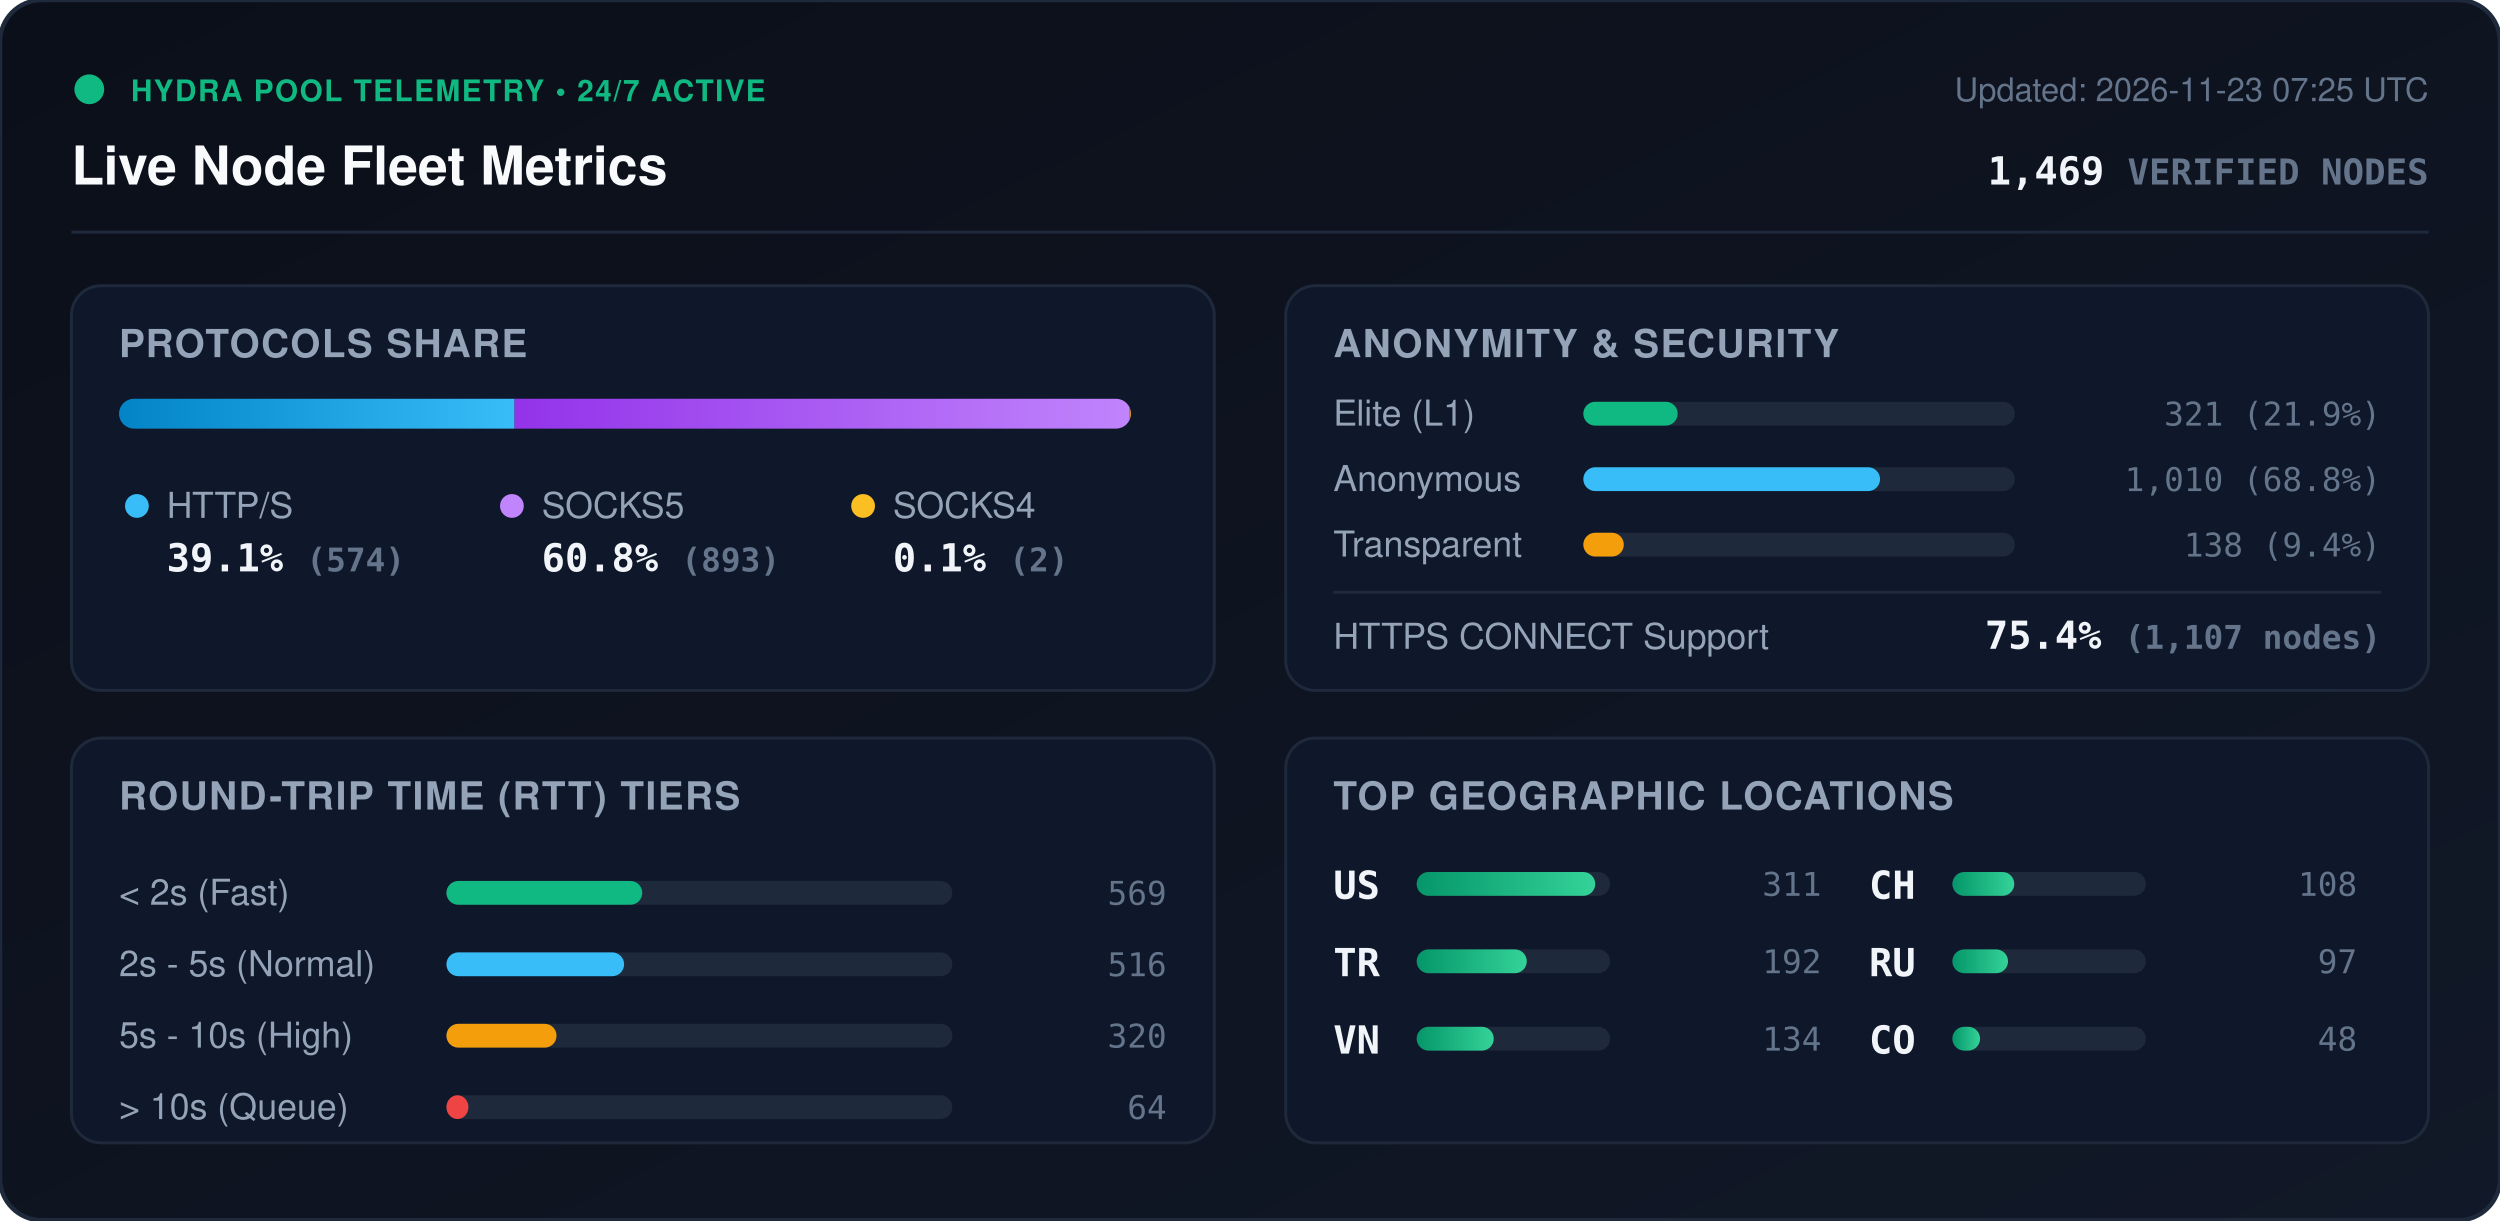
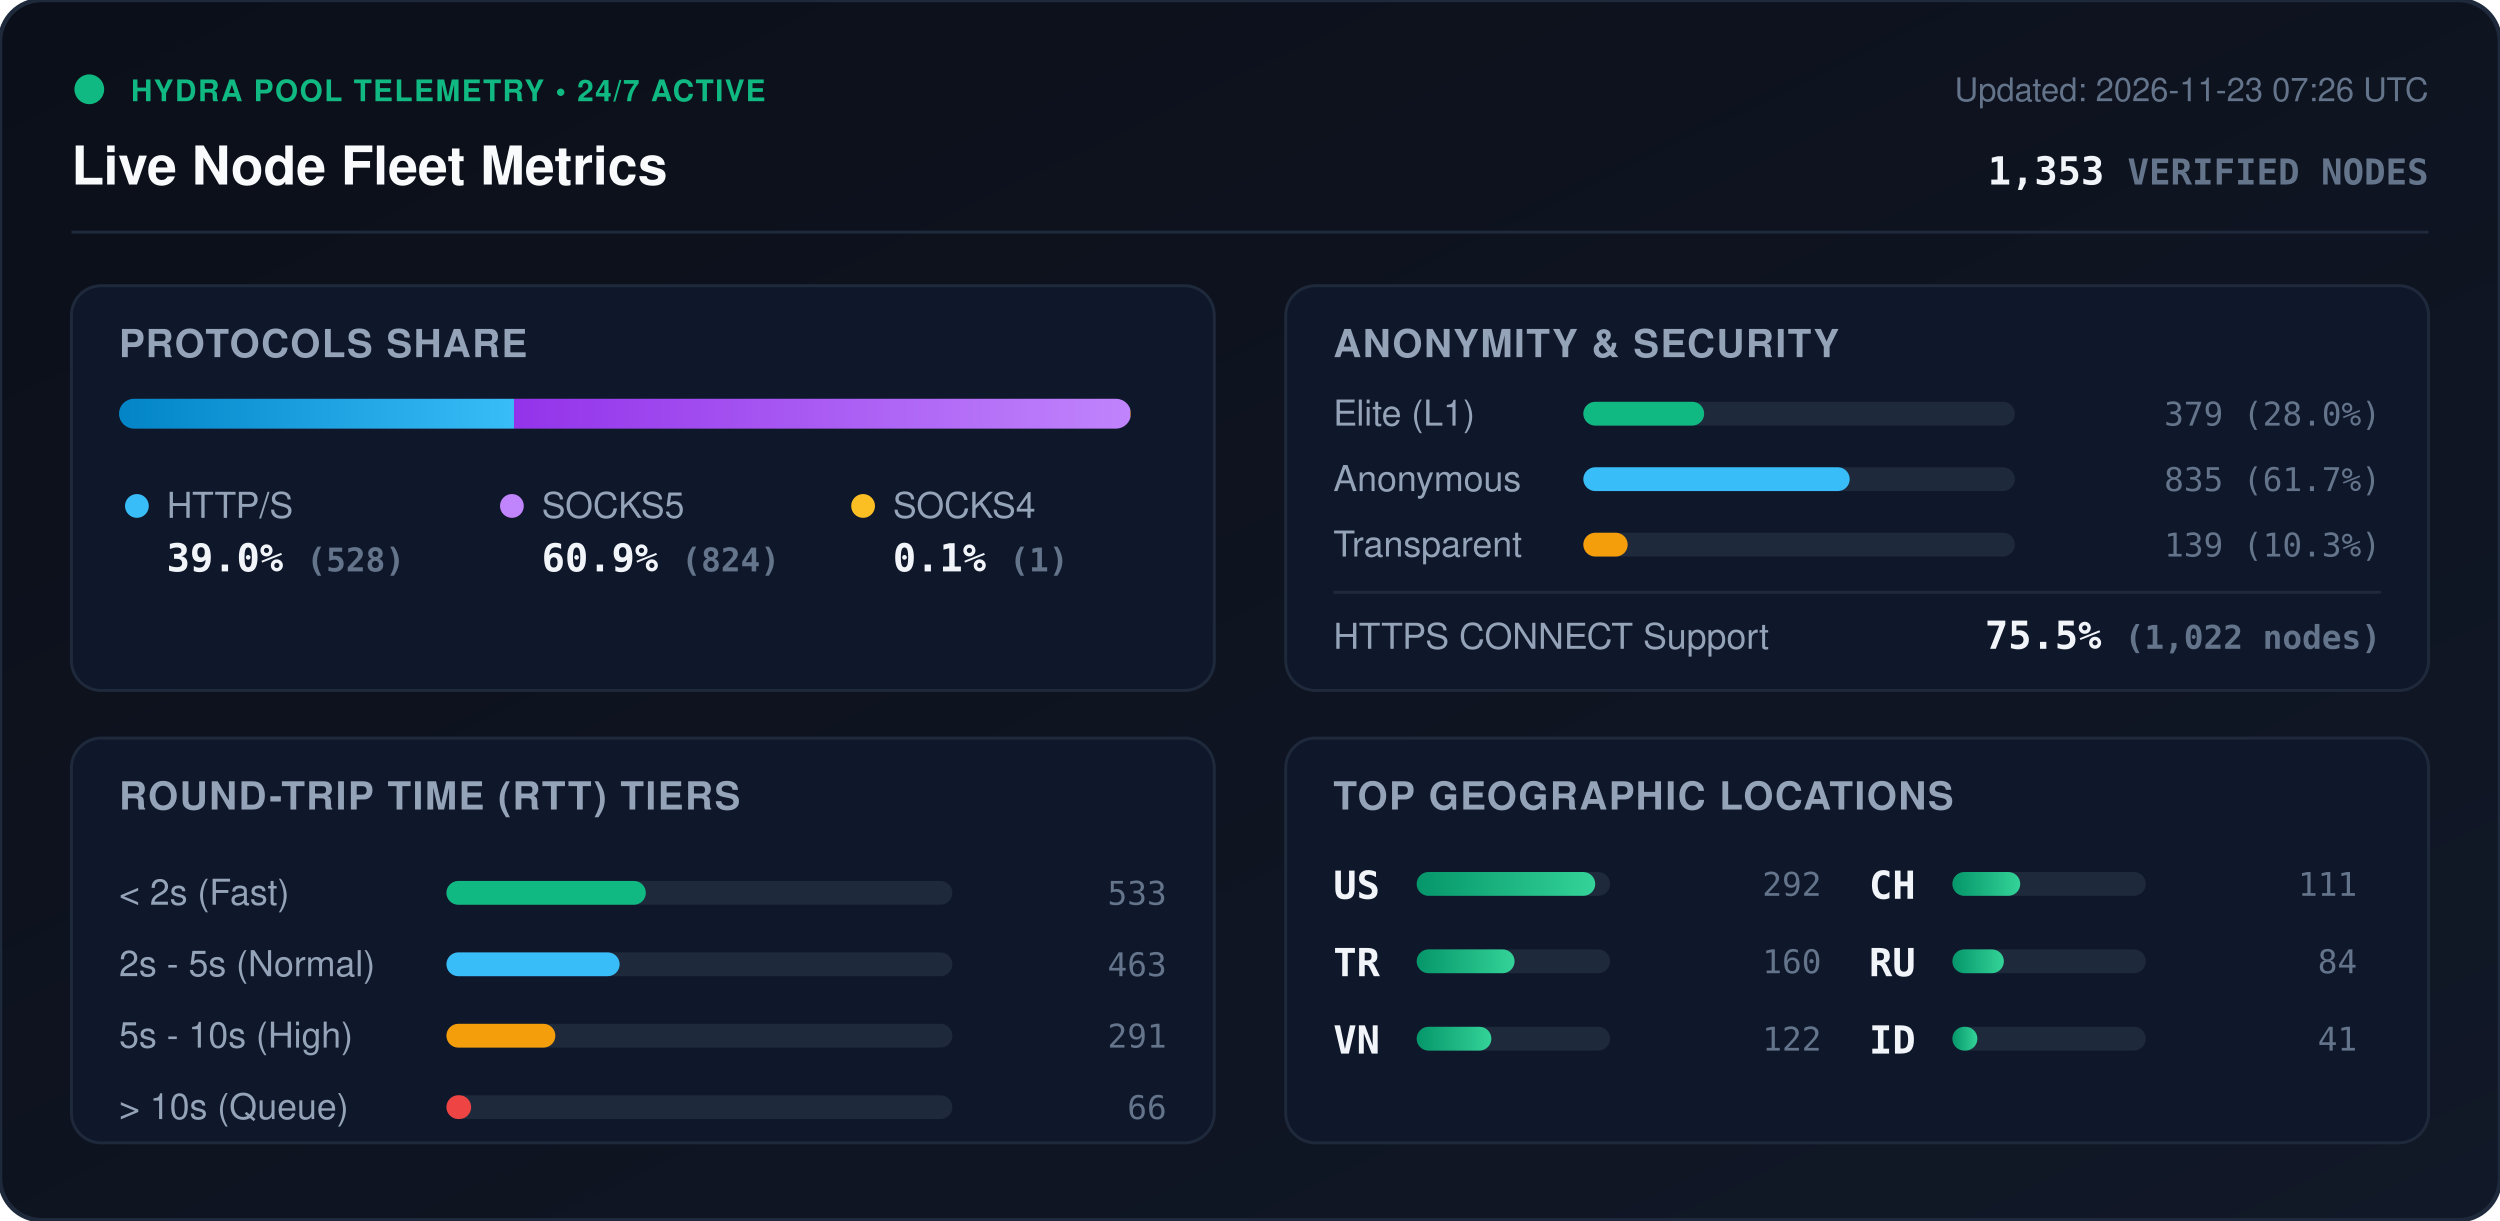
<svg xmlns="http://www.w3.org/2000/svg" viewBox="0 0 840 410" width="840" height="410" style="max-width: 100%; height: auto;">
  <defs>
    <linearGradient id="bg" x1="0%" y1="0%" x2="100%" y2="100%">
      <stop offset="0%" stop-color="#0b0f19" />
      <stop offset="100%" stop-color="#111827" />
    </linearGradient>
    <linearGradient id="bar-http" x1="0%" y1="0%" x2="100%" y2="0%">
      <stop offset="0%" stop-color="#0284c7" />
      <stop offset="100%" stop-color="#38bdf8" />
    </linearGradient>
    <linearGradient id="bar-socks5" x1="0%" y1="0%" x2="100%" y2="0%">
      <stop offset="0%" stop-color="#9333ea" />
      <stop offset="100%" stop-color="#c084fc" />
    </linearGradient>
    <linearGradient id="bar-socks4" x1="0%" y1="0%" x2="100%" y2="0%">
      <stop offset="0%" stop-color="#d97706" />
      <stop offset="100%" stop-color="#fbbf24" />
    </linearGradient>
    <linearGradient id="bar-green" x1="0%" y1="0%" x2="100%" y2="0%">
      <stop offset="0%" stop-color="#059669" />
      <stop offset="100%" stop-color="#34d399" />
    </linearGradient>
    <clipPath id="prog-track-clip">
      <rect width="340.0" height="10" rx="5" />
    </clipPath>
    <style>
      .title { font: 700 18px -apple-system, BlinkMacSystemFont, 'Segoe UI', Helvetica, Arial, sans-serif; fill: #f8fafc; }
      .sub { font: 500 11px -apple-system, BlinkMacSystemFont, 'Segoe UI', Helvetica, Arial, sans-serif; fill: #64748b; }
      .section-hdr { font: 600 13px -apple-system, BlinkMacSystemFont, 'Segoe UI', Helvetica, Arial, sans-serif; fill: #94a3b8; letter-spacing: 0.5px; }
      .metric-val { font: 700 13px -apple-system, BlinkMacSystemFont, 'Segoe UI', Helvetica, Arial, sans-serif; fill: #f1f5f9; }
      .metric-lbl { font: 500 12px -apple-system, BlinkMacSystemFont, 'Segoe UI', Helvetica, Arial, sans-serif; fill: #94a3b8; }
      .badge-txt { font: 700 10px -apple-system, BlinkMacSystemFont, 'Segoe UI', Helvetica, Arial, sans-serif; fill: #10b981; letter-spacing: 0.5px; }
      .mono { font-family: ui-monospace, SFMono-Regular, Menlo, Monaco, Consolas, monospace; }
      .pulse { animation: beacon 2s infinite ease-in-out; }
      @keyframes beacon { 0%, 100% { opacity: 1; } 50% { opacity: 0.35; } }
    </style>
  </defs>
  <rect width="840" height="410" rx="14" fill="url(#bg)" stroke="#1e293b" stroke-width="1.5" />
  <g transform="translate(24, 24)">
    <circle cx="6" cy="6" r="5" fill="#10b981" class="pulse" />
    <text x="20" y="10" class="badge-txt">HYDRA POOL TELEMETRY • 24/7 ACTIVE</text>
    <text x="0" y="38" class="title">Live Node Fleet Metrics</text>
-     <text x="792" y="10" text-anchor="end" class="sub">Updated: 2026-11-23 07:25 UTC</text>
-     <text x="792" y="38" text-anchor="end" class="metric-val mono" fill="#38bdf8">1,469 <tspan font-size="12" fill="#64748b">VERIFIED NODES</tspan>
+     <text x="792" y="10" text-anchor="end" class="sub">Updated: 2026-11-23 07:26 UTC</text>
+     <text x="792" y="38" text-anchor="end" class="metric-val mono" fill="#38bdf8">1,353 <tspan font-size="12" fill="#64748b">VERIFIED NODES</tspan>
    </text>
  </g>
  <line x1="24" y1="78" x2="816" y2="78" stroke="#1e293b" stroke-width="1" />
  <g transform="translate(24, 96)">
    <rect width="384" height="136" rx="10" fill="#0f172a" stroke="#1e293b" />
    <text x="16" y="24" class="section-hdr">PROTOCOLS SHARE</text>
    <g transform="translate(16, 38)">
      <rect width="340.0" height="10" rx="5" fill="#1e293b" />
      <g clip-path="url(#prog-track-clip)">
-         <rect x="0" width="132.9" height="10" fill="url(#bar-http)" />
-         <rect x="132.9" width="206.7" height="10" fill="url(#bar-socks5)" />
-         <rect x="339.6" width="0.5" height="10" fill="url(#bar-socks4)" />
+         <rect x="0" width="132.7" height="10" fill="url(#bar-http)" />
+         <rect x="132.7" width="207.1" height="10" fill="url(#bar-socks5)" />
+         <rect x="339.8" width="0.3" height="10" fill="url(#bar-socks4)" />
      </g>
    </g>
    <g transform="translate(16, 68)">
      <circle cx="6" cy="6" r="4" fill="#38bdf8" />
      <text x="16" y="10" class="metric-lbl">HTTP/S</text>
-       <text x="16" y="28" class="metric-val mono">39.1% <tspan font-size="11" fill="#64748b">(574)</tspan>
+       <text x="16" y="28" class="metric-val mono">39.0% <tspan font-size="11" fill="#64748b">(528)</tspan>
      </text>
      <circle cx="132" cy="6" r="4" fill="#c084fc" />
      <text x="142" y="10" class="metric-lbl">SOCKS5</text>
-       <text x="142" y="28" class="metric-val mono">60.8% <tspan font-size="11" fill="#64748b">(893)</tspan>
+       <text x="142" y="28" class="metric-val mono">60.9% <tspan font-size="11" fill="#64748b">(824)</tspan>
      </text>
      <circle cx="250" cy="6" r="4" fill="#fbbf24" />
      <text x="260" y="10" class="metric-lbl">SOCKS4</text>
-       <text x="260" y="28" class="metric-val mono">0.1% <tspan font-size="11" fill="#64748b">(2)</tspan>
+       <text x="260" y="28" class="metric-val mono">0.1% <tspan font-size="11" fill="#64748b">(1)</tspan>
      </text>
    </g>
  </g>
  <g transform="translate(432, 96)">
    <rect width="384" height="136" rx="10" fill="#0f172a" stroke="#1e293b" />
    <text x="16" y="24" class="section-hdr">ANONYMITY &amp; SECURITY</text>
    <text x="16" y="47" class="metric-lbl">Elite (L1)</text>
    <rect x="100" y="39" width="145.0" height="8" rx="4" fill="#1e293b" />
-     <rect x="100" y="39" width="31.7" height="8" rx="4" fill="#10b981" />
-     <text x="368" y="47" text-anchor="end" class="mono sub" fill="#e2e8f0">321 (21.9%)</text>
+     <rect x="100" y="39" width="40.6" height="8" rx="4" fill="#10b981" />
+     <text x="368" y="47" text-anchor="end" class="mono sub" fill="#e2e8f0">379 (28.0%)</text>
    <text x="16" y="69" class="metric-lbl">Anonymous</text>
    <rect x="100" y="61" width="145.0" height="8" rx="4" fill="#1e293b" />
-     <rect x="100" y="61" width="99.7" height="8" rx="4" fill="#38bdf8" />
-     <text x="368" y="69" text-anchor="end" class="mono sub" fill="#e2e8f0">1,010 (68.8%)</text>
+     <rect x="100" y="61" width="89.5" height="8" rx="4" fill="#38bdf8" />
+     <text x="368" y="69" text-anchor="end" class="mono sub" fill="#e2e8f0">835 (61.7%)</text>
    <text x="16" y="91" class="metric-lbl">Transparent</text>
    <rect x="100" y="83" width="145.0" height="8" rx="4" fill="#1e293b" />
-     <rect x="100" y="83" width="13.6" height="8" rx="4" fill="#f59e0b" />
-     <text x="368" y="91" text-anchor="end" class="mono sub" fill="#e2e8f0">138 (9.4%)</text>
+     <rect x="100" y="83" width="14.9" height="8" rx="4" fill="#f59e0b" />
+     <text x="368" y="91" text-anchor="end" class="mono sub" fill="#e2e8f0">139 (10.3%)</text>
    <line x1="16" y1="103" x2="368" y2="103" stroke="#1e293b" stroke-width="1" />
    <text x="16" y="122" class="metric-lbl">HTTPS CONNECT Support</text>
-     <text x="368" y="122" text-anchor="end" class="metric-val mono" fill="#34d399">75.4% <tspan font-size="11" fill="#64748b">(1,107 nodes)</tspan>
+     <text x="368" y="122" text-anchor="end" class="metric-val mono" fill="#34d399">75.5% <tspan font-size="11" fill="#64748b">(1,022 nodes)</tspan>
    </text>
  </g>
  <g transform="translate(24, 248)">
    <rect width="384" height="136" rx="10" fill="#0f172a" stroke="#1e293b" />
    <text x="16" y="24" class="section-hdr">ROUND-TRIP TIME (RTT) TIERS</text>
    <g transform="translate(16, 42)">
      <text x="0" y="14" class="metric-lbl">&lt; 2s (Fast)</text>
      <rect x="110" y="6" width="170" height="8" rx="4" fill="#1e293b" />
-       <rect x="110" y="6" width="65.8" height="8" rx="4" fill="#10b981" />
-       <text x="352" y="14" text-anchor="end" class="mono sub">569</text>
+       <rect x="110" y="6" width="67.0" height="8" rx="4" fill="#10b981" />
+       <text x="352" y="14" text-anchor="end" class="mono sub">533</text>
      <text x="0" y="38" class="metric-lbl">2s - 5s (Normal)</text>
      <rect x="110" y="30" width="170" height="8" rx="4" fill="#1e293b" />
-       <rect x="110" y="30" width="59.7" height="8" rx="4" fill="#38bdf8" />
-       <text x="352" y="38" text-anchor="end" class="mono sub">516</text>
+       <rect x="110" y="30" width="58.2" height="8" rx="4" fill="#38bdf8" />
+       <text x="352" y="38" text-anchor="end" class="mono sub">463</text>
      <text x="0" y="62" class="metric-lbl">5s - 10s (High)</text>
      <rect x="110" y="54" width="170" height="8" rx="4" fill="#1e293b" />
-       <rect x="110" y="54" width="37.0" height="8" rx="4" fill="#f59e0b" />
-       <text x="352" y="62" text-anchor="end" class="mono sub">320</text>
+       <rect x="110" y="54" width="36.6" height="8" rx="4" fill="#f59e0b" />
+       <text x="352" y="62" text-anchor="end" class="mono sub">291</text>
      <text x="0" y="86" class="metric-lbl">&gt; 10s (Queue)</text>
      <rect x="110" y="78" width="170" height="8" rx="4" fill="#1e293b" />
-       <rect x="110" y="78" width="7.4" height="8" rx="4" fill="#ef4444" />
-       <text x="352" y="86" text-anchor="end" class="mono sub">64</text>
+       <rect x="110" y="78" width="8.3" height="8" rx="4" fill="#ef4444" />
+       <text x="352" y="86" text-anchor="end" class="mono sub">66</text>
    </g>
  </g>
  <g transform="translate(432, 248)">
    <rect width="384" height="136" rx="10" fill="#0f172a" stroke="#1e293b" />
    <text x="16" y="24" class="section-hdr">TOP GEOGRAPHIC LOCATIONS</text>
    <g transform="translate(16, 42)">
      <g transform="translate(0, 0)">
        <text x="0" y="12" class="mono metric-val" font-size="12">US</text>
        <rect x="28" y="3" width="65" height="8" rx="4" fill="#1e293b" />
        <rect x="28" y="3" width="60.0" height="8" rx="4" fill="url(#bar-green)" />
-         <text x="164" y="11" text-anchor="end" class="mono sub">311</text>
+         <text x="164" y="11" text-anchor="end" class="mono sub">292</text>
      </g>
      <g transform="translate(0, 26)">
        <text x="0" y="12" class="mono metric-val" font-size="12">TR</text>
        <rect x="28" y="3" width="65" height="8" rx="4" fill="#1e293b" />
-         <rect x="28" y="3" width="37.0" height="8" rx="4" fill="url(#bar-green)" />
-         <text x="164" y="11" text-anchor="end" class="mono sub">192</text>
+         <rect x="28" y="3" width="32.9" height="8" rx="4" fill="url(#bar-green)" />
+         <text x="164" y="11" text-anchor="end" class="mono sub">160</text>
      </g>
      <g transform="translate(0, 52)">
        <text x="0" y="12" class="mono metric-val" font-size="12">VN</text>
        <rect x="28" y="3" width="65" height="8" rx="4" fill="#1e293b" />
-         <rect x="28" y="3" width="25.9" height="8" rx="4" fill="url(#bar-green)" />
-         <text x="164" y="11" text-anchor="end" class="mono sub">134</text>
+         <rect x="28" y="3" width="25.1" height="8" rx="4" fill="url(#bar-green)" />
+         <text x="164" y="11" text-anchor="end" class="mono sub">122</text>
      </g>
      <g transform="translate(180, 0)">
        <text x="0" y="12" class="mono metric-val" font-size="12">CH</text>
        <rect x="28" y="3" width="65" height="8" rx="4" fill="#1e293b" />
-         <rect x="28" y="3" width="20.8" height="8" rx="4" fill="url(#bar-green)" />
-         <text x="164" y="11" text-anchor="end" class="mono sub">108</text>
+         <rect x="28" y="3" width="22.8" height="8" rx="4" fill="url(#bar-green)" />
+         <text x="164" y="11" text-anchor="end" class="mono sub">111</text>
      </g>
      <g transform="translate(180, 26)">
        <text x="0" y="12" class="mono metric-val" font-size="12">RU</text>
        <rect x="28" y="3" width="65" height="8" rx="4" fill="#1e293b" />
-         <rect x="28" y="3" width="18.7" height="8" rx="4" fill="url(#bar-green)" />
-         <text x="164" y="11" text-anchor="end" class="mono sub">97</text>
+         <rect x="28" y="3" width="17.3" height="8" rx="4" fill="url(#bar-green)" />
+         <text x="164" y="11" text-anchor="end" class="mono sub">84</text>
      </g>
      <g transform="translate(180, 52)">
-         <text x="0" y="12" class="mono metric-val" font-size="12">CO</text>
+         <text x="0" y="12" class="mono metric-val" font-size="12">ID</text>
        <rect x="28" y="3" width="65" height="8" rx="4" fill="#1e293b" />
-         <rect x="28" y="3" width="9.3" height="8" rx="4" fill="url(#bar-green)" />
-         <text x="164" y="11" text-anchor="end" class="mono sub">48</text>
+         <rect x="28" y="3" width="8.4" height="8" rx="4" fill="url(#bar-green)" />
+         <text x="164" y="11" text-anchor="end" class="mono sub">41</text>
      </g>
    </g>
  </g>
</svg>
